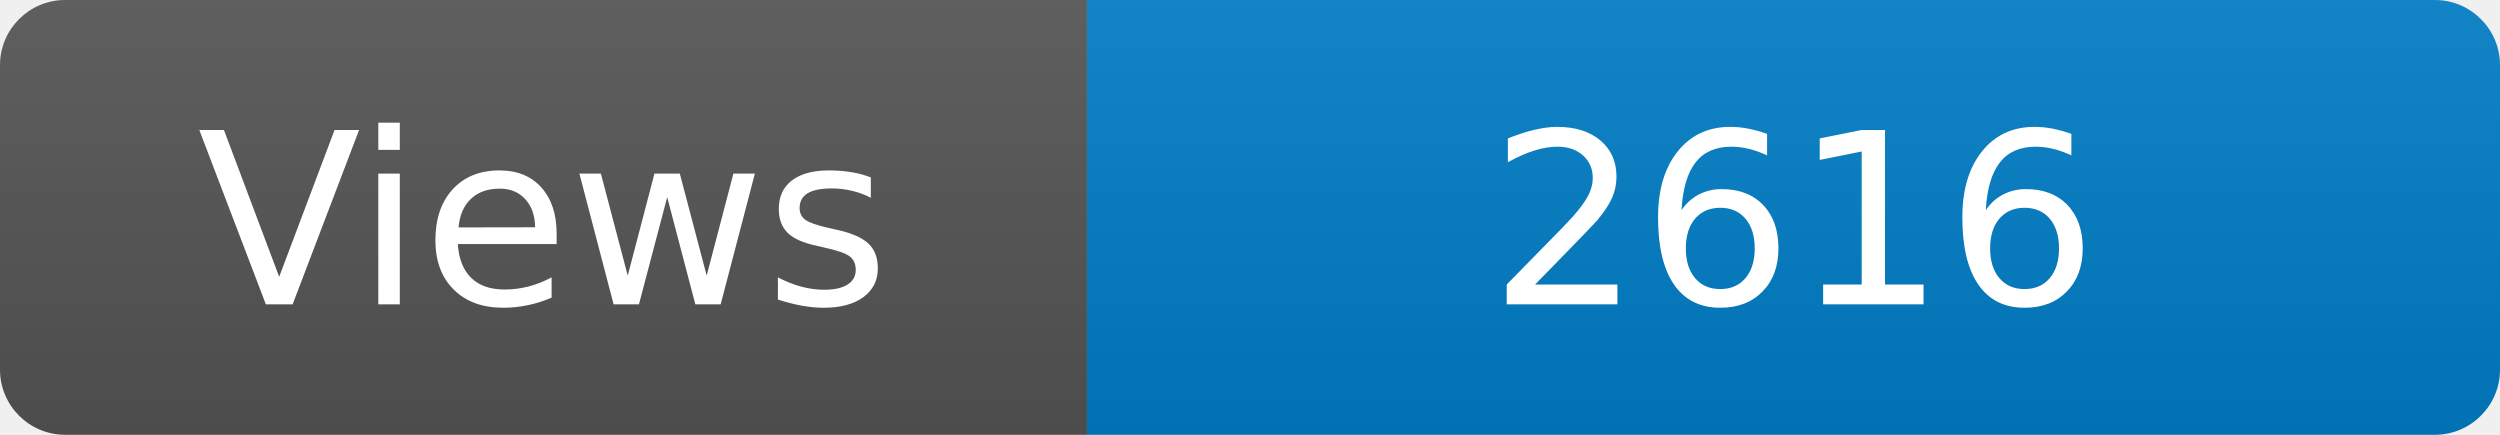
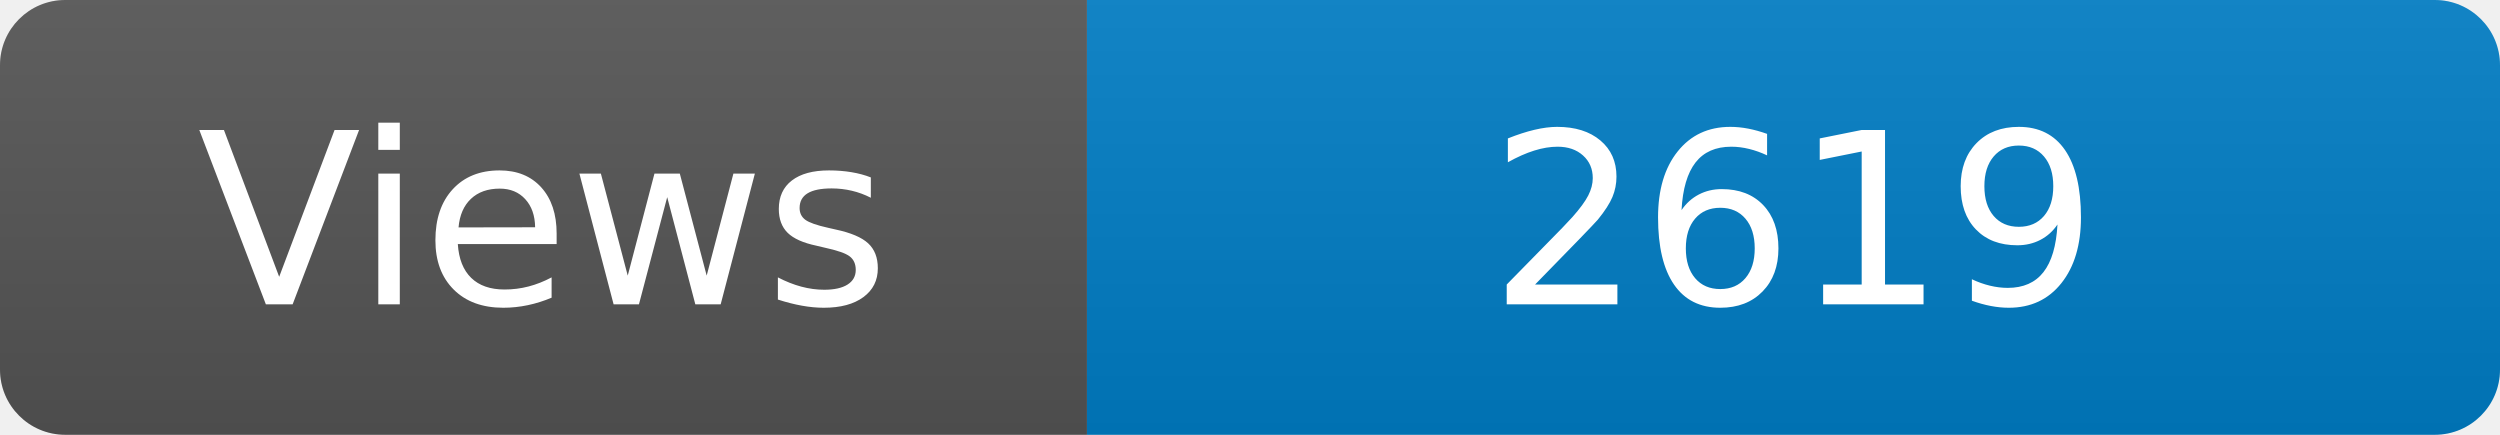
<svg xmlns="http://www.w3.org/2000/svg" width="115" height="20" role="img" aria-label="Maintained?: yes">
  <linearGradient id="s" x2="0" y2="100%">
    <stop offset="0" stop-color="#bbb" stop-opacity=".1" />
    <stop offset="1" stop-opacity=".1" />
  </linearGradient>
  <clipPath id="r">
    <rect width="115" height="20" rx="3" fill="#fff" />
  </clipPath>
  <g clip-path="url(#r)">
    <rect width="50" height="20" fill="#555" />
    <rect x="50" width="160" height="20" fill="#007ec6" />
    <rect width="115" height="20" fill="url(#s)" />
  </g>
  <g fill="#fff" text-anchor="middle" font-family="Verdana,Geneva,DejaVu Sans,sans-serif" font-size="110">
    <text x="250" y="140" transform="scale(.1)" fill="#fff">Views</text>
-     <text x="825" y="140" transform="scale(.1)" fill="#fff">2616</text>
+     <text x="825" y="140" transform="scale(.1)" fill="#fff">2619</text>
  </g>
</svg>
